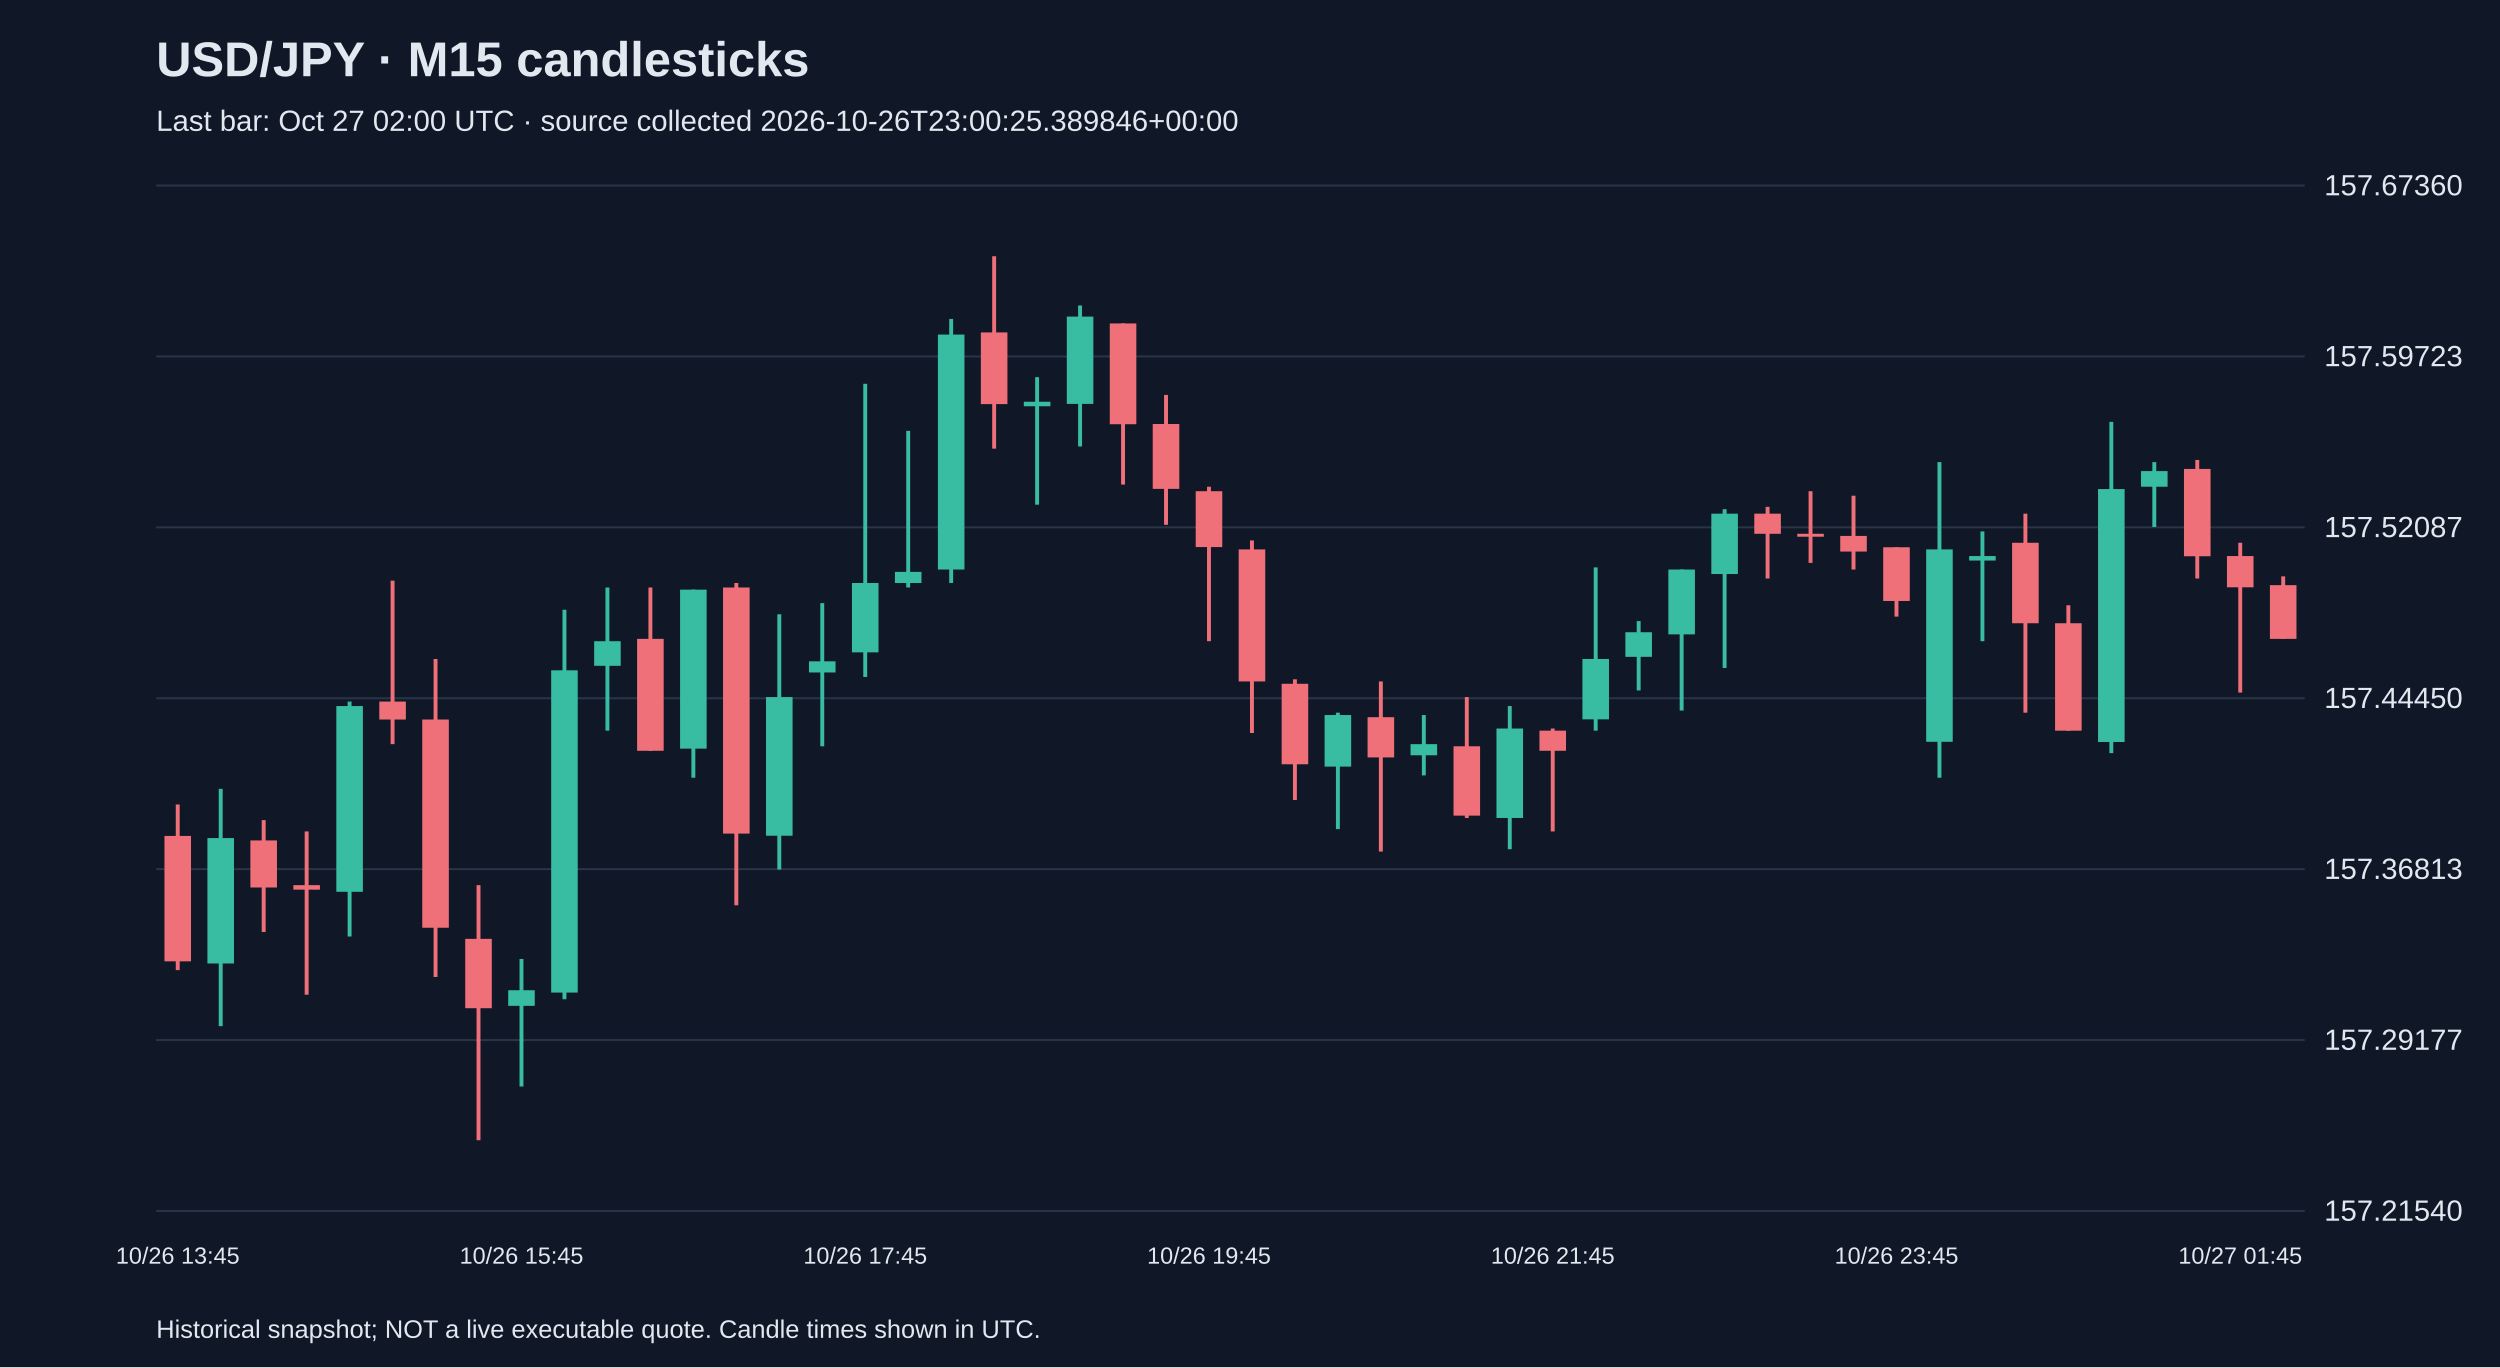
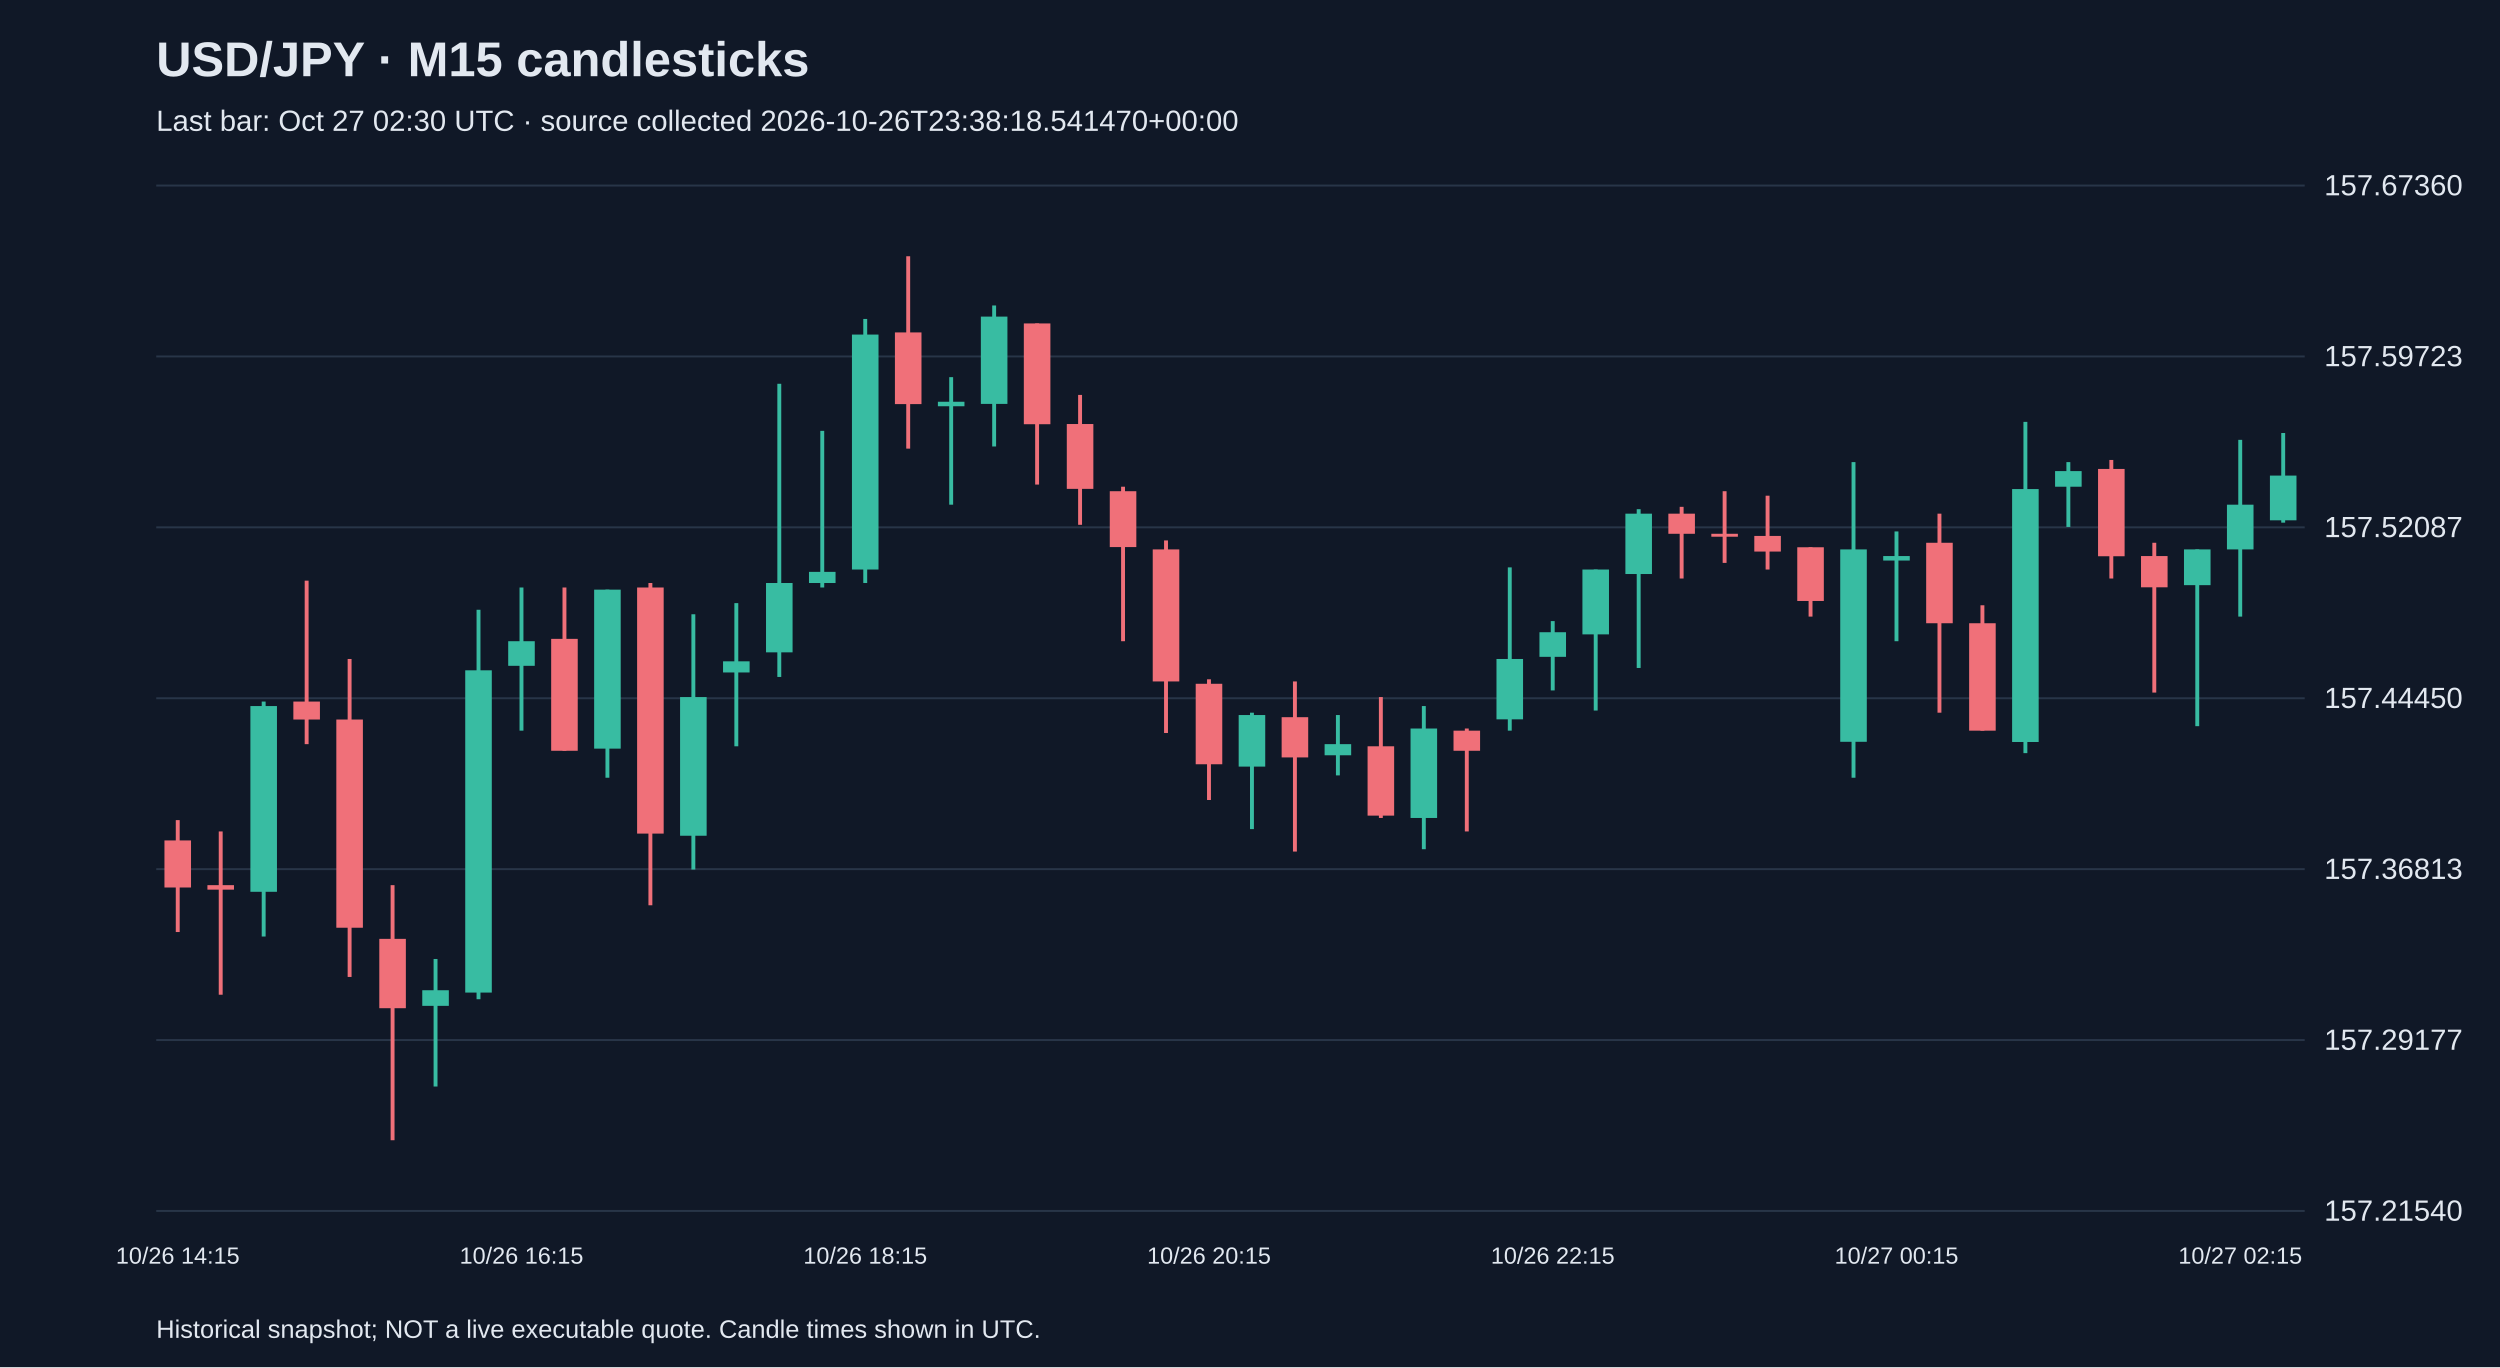
<svg xmlns="http://www.w3.org/2000/svg" viewBox="0 0 1280 700">
  <rect width="100%" height="100%" fill="#101827" />
  <style>text{font-family:Arial,sans-serif;fill:#e2e8f0}</style>
  <text x="80" y="39" font-size="25" font-weight="bold">USD/JPY · M15 candlesticks</text>
-   <text x="80" y="67" font-size="15" fill="#a6b1c5">Last bar: Oct 27 02:00 UTC · source collected 2026-10-26T23:00:25.389846+00:00</text>
+   <text x="80" y="67" font-size="15" fill="#a6b1c5">Last bar: Oct 27 02:30 UTC · source collected 2026-10-26T23:38:18.541470+00:00</text>
  <line x1="80" y1="620.0" x2="1180" y2="620.0" stroke="#283548" />
  <text x="1190" y="625.0" font-size="15">157.21540</text>
  <line x1="80" y1="532.5" x2="1180" y2="532.5" stroke="#283548" />
  <text x="1190" y="537.5" font-size="15">157.29177</text>
  <line x1="80" y1="445.0" x2="1180" y2="445.0" stroke="#283548" />
  <text x="1190" y="450.0" font-size="15">157.36813</text>
  <line x1="80" y1="357.5" x2="1180" y2="357.5" stroke="#283548" />
  <text x="1190" y="362.5" font-size="15">157.44450</text>
  <line x1="80" y1="270.0" x2="1180" y2="270.0" stroke="#283548" />
  <text x="1190" y="275.0" font-size="15">157.52087</text>
  <line x1="80" y1="182.5" x2="1180" y2="182.5" stroke="#283548" />
  <text x="1190" y="187.5" font-size="15">157.59723</text>
  <line x1="80" y1="95.0" x2="1180" y2="95.0" stroke="#283548" />
  <text x="1190" y="100.0" font-size="15">157.67360</text>
-   <line x1="91.0" y1="411.9" x2="91.0" y2="496.7" stroke="#f07079" stroke-width="2" />
-   <rect x="84.2" y="428.0" width="13.6" height="64.2" fill="#f07079" />
-   <text x="91.0" y="647" text-anchor="middle" font-size="12">10/26 13:45</text>
-   <line x1="113.0" y1="403.9" x2="113.0" y2="525.4" stroke="#38bca2" stroke-width="2" />
-   <rect x="106.2" y="429.1" width="13.6" height="64.2" fill="#38bca2" />
-   <line x1="135.0" y1="419.9" x2="135.0" y2="477.2" stroke="#f07079" stroke-width="2" />
-   <rect x="128.2" y="430.3" width="13.6" height="24.1" fill="#f07079" />
-   <line x1="157.0" y1="425.7" x2="157.0" y2="509.3" stroke="#f07079" stroke-width="2" />
-   <rect x="150.2" y="453.2" width="13.6" height="2.3" fill="#f07079" />
-   <line x1="179.0" y1="359.2" x2="179.0" y2="479.5" stroke="#38bca2" stroke-width="2" />
-   <rect x="172.2" y="361.5" width="13.6" height="95.1" fill="#38bca2" />
-   <line x1="201.0" y1="297.3" x2="201.0" y2="381.0" stroke="#f07079" stroke-width="2" />
-   <rect x="194.2" y="359.2" width="13.6" height="9.2" fill="#f07079" />
-   <line x1="223.0" y1="337.4" x2="223.0" y2="500.2" stroke="#f07079" stroke-width="2" />
-   <rect x="216.2" y="368.4" width="13.6" height="106.6" fill="#f07079" />
-   <line x1="245.0" y1="453.2" x2="245.0" y2="583.8" stroke="#f07079" stroke-width="2" />
-   <rect x="238.2" y="480.7" width="13.6" height="35.5" fill="#f07079" />
-   <line x1="267.0" y1="491.0" x2="267.0" y2="556.3" stroke="#38bca2" stroke-width="2" />
-   <rect x="260.2" y="507.0" width="13.6" height="8.0" fill="#38bca2" />
-   <text x="267.0" y="647" text-anchor="middle" font-size="12">10/26 15:45</text>
-   <line x1="289.0" y1="312.2" x2="289.0" y2="511.6" stroke="#38bca2" stroke-width="2" />
-   <rect x="282.2" y="343.2" width="13.6" height="165.0" fill="#38bca2" />
-   <line x1="311.0" y1="300.8" x2="311.0" y2="374.1" stroke="#38bca2" stroke-width="2" />
-   <rect x="304.2" y="328.3" width="13.6" height="12.6" fill="#38bca2" />
-   <line x1="333.0" y1="300.8" x2="333.0" y2="384.4" stroke="#f07079" stroke-width="2" />
-   <rect x="326.2" y="327.1" width="13.6" height="57.3" fill="#f07079" />
-   <line x1="355.0" y1="301.9" x2="355.0" y2="398.2" stroke="#38bca2" stroke-width="2" />
-   <rect x="348.2" y="301.9" width="13.6" height="81.4" fill="#38bca2" />
-   <line x1="377.0" y1="298.5" x2="377.0" y2="463.5" stroke="#f07079" stroke-width="2" />
-   <rect x="370.2" y="300.8" width="13.6" height="126.0" fill="#f07079" />
-   <line x1="399.0" y1="314.5" x2="399.0" y2="445.2" stroke="#38bca2" stroke-width="2" />
-   <rect x="392.2" y="356.9" width="13.6" height="71.0" fill="#38bca2" />
-   <line x1="421.0" y1="308.8" x2="421.0" y2="382.1" stroke="#38bca2" stroke-width="2" />
-   <rect x="414.2" y="338.6" width="13.6" height="5.7" fill="#38bca2" />
-   <line x1="443.0" y1="196.5" x2="443.0" y2="346.6" stroke="#38bca2" stroke-width="2" />
-   <rect x="436.2" y="298.5" width="13.6" height="35.5" fill="#38bca2" />
-   <text x="443.0" y="647" text-anchor="middle" font-size="12">10/26 17:45</text>
-   <line x1="465.0" y1="220.6" x2="465.0" y2="300.8" stroke="#38bca2" stroke-width="2" />
-   <rect x="458.2" y="292.8" width="13.6" height="5.7" fill="#38bca2" />
-   <line x1="487.0" y1="163.3" x2="487.0" y2="298.5" stroke="#38bca2" stroke-width="2" />
-   <rect x="480.2" y="171.3" width="13.6" height="120.3" fill="#38bca2" />
-   <line x1="509.0" y1="131.2" x2="509.0" y2="229.7" stroke="#f07079" stroke-width="2" />
-   <rect x="502.2" y="170.2" width="13.6" height="36.7" fill="#f07079" />
-   <line x1="531.0" y1="193.1" x2="531.0" y2="258.4" stroke="#38bca2" stroke-width="2" />
-   <rect x="524.2" y="205.7" width="13.6" height="2.3" fill="#38bca2" />
-   <line x1="553.0" y1="156.4" x2="553.0" y2="228.6" stroke="#38bca2" stroke-width="2" />
-   <rect x="546.2" y="162.1" width="13.6" height="44.7" fill="#38bca2" />
-   <line x1="575.0" y1="165.6" x2="575.0" y2="248.1" stroke="#f07079" stroke-width="2" />
-   <rect x="568.2" y="165.6" width="13.6" height="51.6" fill="#f07079" />
-   <line x1="597.0" y1="202.2" x2="597.0" y2="268.7" stroke="#f07079" stroke-width="2" />
-   <rect x="590.2" y="217.1" width="13.6" height="33.2" fill="#f07079" />
-   <line x1="619.0" y1="249.2" x2="619.0" y2="328.3" stroke="#f07079" stroke-width="2" />
-   <rect x="612.2" y="251.5" width="13.6" height="28.6" fill="#f07079" />
-   <text x="619.0" y="647" text-anchor="middle" font-size="12">10/26 19:45</text>
-   <line x1="641.0" y1="276.7" x2="641.0" y2="375.3" stroke="#f07079" stroke-width="2" />
-   <rect x="634.2" y="281.3" width="13.6" height="67.6" fill="#f07079" />
-   <line x1="663.0" y1="347.8" x2="663.0" y2="409.6" stroke="#f07079" stroke-width="2" />
-   <rect x="656.2" y="350.1" width="13.6" height="41.2" fill="#f07079" />
-   <line x1="685.0" y1="364.9" x2="685.0" y2="424.5" stroke="#38bca2" stroke-width="2" />
-   <rect x="678.2" y="366.1" width="13.6" height="26.4" fill="#38bca2" />
-   <line x1="707.0" y1="348.9" x2="707.0" y2="436.0" stroke="#f07079" stroke-width="2" />
-   <rect x="700.2" y="367.2" width="13.6" height="20.6" fill="#f07079" />
-   <line x1="729.0" y1="366.1" x2="729.0" y2="397.0" stroke="#38bca2" stroke-width="2" />
-   <rect x="722.2" y="381.0" width="13.6" height="5.7" fill="#38bca2" />
-   <line x1="751.0" y1="356.9" x2="751.0" y2="418.8" stroke="#f07079" stroke-width="2" />
-   <rect x="744.2" y="382.1" width="13.6" height="35.5" fill="#f07079" />
-   <line x1="773.0" y1="361.5" x2="773.0" y2="434.8" stroke="#38bca2" stroke-width="2" />
-   <rect x="766.2" y="373.0" width="13.6" height="45.8" fill="#38bca2" />
-   <line x1="795.0" y1="373.0" x2="795.0" y2="425.7" stroke="#f07079" stroke-width="2" />
-   <rect x="788.2" y="374.1" width="13.6" height="10.3" fill="#f07079" />
-   <text x="795.0" y="647" text-anchor="middle" font-size="12">10/26 21:45</text>
-   <line x1="817.0" y1="290.5" x2="817.0" y2="374.1" stroke="#38bca2" stroke-width="2" />
-   <rect x="810.2" y="337.4" width="13.6" height="30.9" fill="#38bca2" />
-   <line x1="839.0" y1="318.0" x2="839.0" y2="353.5" stroke="#38bca2" stroke-width="2" />
-   <rect x="832.2" y="323.7" width="13.6" height="12.6" fill="#38bca2" />
-   <line x1="861.0" y1="291.6" x2="861.0" y2="363.8" stroke="#38bca2" stroke-width="2" />
-   <rect x="854.2" y="291.6" width="13.6" height="33.2" fill="#38bca2" />
-   <line x1="883.0" y1="260.7" x2="883.0" y2="342.0" stroke="#38bca2" stroke-width="2" />
-   <rect x="876.2" y="263.0" width="13.6" height="30.9" fill="#38bca2" />
-   <line x1="905.0" y1="259.5" x2="905.0" y2="296.2" stroke="#f07079" stroke-width="2" />
-   <rect x="898.2" y="263.0" width="13.6" height="10.3" fill="#f07079" />
-   <line x1="927.0" y1="251.5" x2="927.0" y2="288.2" stroke="#f07079" stroke-width="2" />
-   <rect x="920.2" y="273.3" width="13.6" height="1.5" fill="#f07079" />
-   <line x1="949.0" y1="253.8" x2="949.0" y2="291.6" stroke="#f07079" stroke-width="2" />
-   <rect x="942.2" y="274.4" width="13.6" height="8.0" fill="#f07079" />
-   <line x1="971.0" y1="280.2" x2="971.0" y2="315.7" stroke="#f07079" stroke-width="2" />
-   <rect x="964.2" y="280.2" width="13.6" height="27.5" fill="#f07079" />
-   <text x="971.0" y="647" text-anchor="middle" font-size="12">10/26 23:45</text>
-   <line x1="993.0" y1="236.6" x2="993.0" y2="398.2" stroke="#38bca2" stroke-width="2" />
-   <rect x="986.2" y="281.3" width="13.6" height="98.5" fill="#38bca2" />
-   <line x1="1015.0" y1="272.1" x2="1015.0" y2="328.3" stroke="#38bca2" stroke-width="2" />
-   <rect x="1008.2" y="284.7" width="13.6" height="2.3" fill="#38bca2" />
-   <line x1="1037.0" y1="263.0" x2="1037.0" y2="364.9" stroke="#f07079" stroke-width="2" />
-   <rect x="1030.2" y="277.9" width="13.6" height="41.2" fill="#f07079" />
-   <line x1="1059.0" y1="309.9" x2="1059.0" y2="374.1" stroke="#f07079" stroke-width="2" />
-   <rect x="1052.2" y="319.1" width="13.6" height="55.0" fill="#f07079" />
-   <line x1="1081.0" y1="216.0" x2="1081.0" y2="385.6" stroke="#38bca2" stroke-width="2" />
-   <rect x="1074.2" y="250.4" width="13.6" height="129.5" fill="#38bca2" />
-   <line x1="1103.0" y1="236.6" x2="1103.0" y2="269.8" stroke="#38bca2" stroke-width="2" />
-   <rect x="1096.2" y="241.2" width="13.6" height="8.0" fill="#38bca2" />
-   <line x1="1125.0" y1="235.5" x2="1125.0" y2="296.2" stroke="#f07079" stroke-width="2" />
-   <rect x="1118.2" y="240.1" width="13.6" height="44.7" fill="#f07079" />
-   <line x1="1147.0" y1="277.9" x2="1147.0" y2="354.6" stroke="#f07079" stroke-width="2" />
-   <rect x="1140.2" y="284.7" width="13.6" height="16.0" fill="#f07079" />
-   <text x="1147.0" y="647" text-anchor="middle" font-size="12">10/27 01:45</text>
-   <line x1="1169.0" y1="295.1" x2="1169.0" y2="327.1" stroke="#f07079" stroke-width="2" />
-   <rect x="1162.2" y="299.6" width="13.6" height="27.5" fill="#f07079" />
+   <line x1="91.0" y1="419.9" x2="91.0" y2="477.2" stroke="#f07079" stroke-width="2" />
+   <rect x="84.2" y="430.3" width="13.6" height="24.1" fill="#f07079" />
+   <text x="91.0" y="647" text-anchor="middle" font-size="12">10/26 14:15</text>
+   <line x1="113.0" y1="425.7" x2="113.0" y2="509.3" stroke="#f07079" stroke-width="2" />
+   <rect x="106.2" y="453.2" width="13.6" height="2.3" fill="#f07079" />
+   <line x1="135.0" y1="359.2" x2="135.0" y2="479.5" stroke="#38bca2" stroke-width="2" />
+   <rect x="128.2" y="361.5" width="13.6" height="95.1" fill="#38bca2" />
+   <line x1="157.0" y1="297.3" x2="157.0" y2="381.0" stroke="#f07079" stroke-width="2" />
+   <rect x="150.2" y="359.2" width="13.6" height="9.2" fill="#f07079" />
+   <line x1="179.0" y1="337.4" x2="179.0" y2="500.2" stroke="#f07079" stroke-width="2" />
+   <rect x="172.2" y="368.4" width="13.6" height="106.6" fill="#f07079" />
+   <line x1="201.0" y1="453.2" x2="201.0" y2="583.8" stroke="#f07079" stroke-width="2" />
+   <rect x="194.2" y="480.7" width="13.6" height="35.5" fill="#f07079" />
+   <line x1="223.0" y1="491.0" x2="223.0" y2="556.3" stroke="#38bca2" stroke-width="2" />
+   <rect x="216.2" y="507.0" width="13.6" height="8.0" fill="#38bca2" />
+   <line x1="245.0" y1="312.2" x2="245.0" y2="511.6" stroke="#38bca2" stroke-width="2" />
+   <rect x="238.2" y="343.2" width="13.6" height="165.0" fill="#38bca2" />
+   <line x1="267.0" y1="300.8" x2="267.0" y2="374.1" stroke="#38bca2" stroke-width="2" />
+   <rect x="260.2" y="328.3" width="13.6" height="12.6" fill="#38bca2" />
+   <text x="267.0" y="647" text-anchor="middle" font-size="12">10/26 16:15</text>
+   <line x1="289.0" y1="300.8" x2="289.0" y2="384.4" stroke="#f07079" stroke-width="2" />
+   <rect x="282.2" y="327.1" width="13.6" height="57.3" fill="#f07079" />
+   <line x1="311.0" y1="301.9" x2="311.0" y2="398.2" stroke="#38bca2" stroke-width="2" />
+   <rect x="304.2" y="301.9" width="13.6" height="81.4" fill="#38bca2" />
+   <line x1="333.0" y1="298.5" x2="333.0" y2="463.5" stroke="#f07079" stroke-width="2" />
+   <rect x="326.2" y="300.8" width="13.6" height="126.0" fill="#f07079" />
+   <line x1="355.0" y1="314.5" x2="355.0" y2="445.2" stroke="#38bca2" stroke-width="2" />
+   <rect x="348.2" y="356.9" width="13.6" height="71.0" fill="#38bca2" />
+   <line x1="377.0" y1="308.8" x2="377.0" y2="382.1" stroke="#38bca2" stroke-width="2" />
+   <rect x="370.2" y="338.6" width="13.6" height="5.7" fill="#38bca2" />
+   <line x1="399.0" y1="196.5" x2="399.0" y2="346.6" stroke="#38bca2" stroke-width="2" />
+   <rect x="392.2" y="298.5" width="13.6" height="35.5" fill="#38bca2" />
+   <line x1="421.0" y1="220.6" x2="421.0" y2="300.8" stroke="#38bca2" stroke-width="2" />
+   <rect x="414.2" y="292.8" width="13.6" height="5.7" fill="#38bca2" />
+   <line x1="443.0" y1="163.3" x2="443.0" y2="298.5" stroke="#38bca2" stroke-width="2" />
+   <rect x="436.2" y="171.3" width="13.6" height="120.3" fill="#38bca2" />
+   <text x="443.0" y="647" text-anchor="middle" font-size="12">10/26 18:15</text>
+   <line x1="465.0" y1="131.2" x2="465.0" y2="229.7" stroke="#f07079" stroke-width="2" />
+   <rect x="458.2" y="170.2" width="13.6" height="36.7" fill="#f07079" />
+   <line x1="487.0" y1="193.1" x2="487.0" y2="258.4" stroke="#38bca2" stroke-width="2" />
+   <rect x="480.2" y="205.7" width="13.6" height="2.3" fill="#38bca2" />
+   <line x1="509.0" y1="156.4" x2="509.0" y2="228.6" stroke="#38bca2" stroke-width="2" />
+   <rect x="502.2" y="162.1" width="13.6" height="44.7" fill="#38bca2" />
+   <line x1="531.0" y1="165.6" x2="531.0" y2="248.1" stroke="#f07079" stroke-width="2" />
+   <rect x="524.2" y="165.6" width="13.6" height="51.6" fill="#f07079" />
+   <line x1="553.0" y1="202.2" x2="553.0" y2="268.7" stroke="#f07079" stroke-width="2" />
+   <rect x="546.2" y="217.1" width="13.6" height="33.2" fill="#f07079" />
+   <line x1="575.0" y1="249.2" x2="575.0" y2="328.3" stroke="#f07079" stroke-width="2" />
+   <rect x="568.2" y="251.5" width="13.6" height="28.6" fill="#f07079" />
+   <line x1="597.0" y1="276.7" x2="597.0" y2="375.3" stroke="#f07079" stroke-width="2" />
+   <rect x="590.2" y="281.3" width="13.6" height="67.6" fill="#f07079" />
+   <line x1="619.0" y1="347.8" x2="619.0" y2="409.6" stroke="#f07079" stroke-width="2" />
+   <rect x="612.2" y="350.1" width="13.6" height="41.2" fill="#f07079" />
+   <text x="619.0" y="647" text-anchor="middle" font-size="12">10/26 20:15</text>
+   <line x1="641.0" y1="364.9" x2="641.0" y2="424.5" stroke="#38bca2" stroke-width="2" />
+   <rect x="634.2" y="366.1" width="13.6" height="26.4" fill="#38bca2" />
+   <line x1="663.0" y1="348.9" x2="663.0" y2="436.0" stroke="#f07079" stroke-width="2" />
+   <rect x="656.2" y="367.2" width="13.6" height="20.6" fill="#f07079" />
+   <line x1="685.0" y1="366.1" x2="685.0" y2="397.0" stroke="#38bca2" stroke-width="2" />
+   <rect x="678.2" y="381.0" width="13.6" height="5.7" fill="#38bca2" />
+   <line x1="707.0" y1="356.9" x2="707.0" y2="418.8" stroke="#f07079" stroke-width="2" />
+   <rect x="700.2" y="382.1" width="13.6" height="35.5" fill="#f07079" />
+   <line x1="729.0" y1="361.5" x2="729.0" y2="434.8" stroke="#38bca2" stroke-width="2" />
+   <rect x="722.2" y="373.0" width="13.6" height="45.8" fill="#38bca2" />
+   <line x1="751.0" y1="373.0" x2="751.0" y2="425.7" stroke="#f07079" stroke-width="2" />
+   <rect x="744.2" y="374.1" width="13.6" height="10.3" fill="#f07079" />
+   <line x1="773.0" y1="290.5" x2="773.0" y2="374.1" stroke="#38bca2" stroke-width="2" />
+   <rect x="766.2" y="337.4" width="13.6" height="30.9" fill="#38bca2" />
+   <line x1="795.0" y1="318.0" x2="795.0" y2="353.5" stroke="#38bca2" stroke-width="2" />
+   <rect x="788.2" y="323.7" width="13.6" height="12.6" fill="#38bca2" />
+   <text x="795.0" y="647" text-anchor="middle" font-size="12">10/26 22:15</text>
+   <line x1="817.0" y1="291.6" x2="817.0" y2="363.8" stroke="#38bca2" stroke-width="2" />
+   <rect x="810.2" y="291.6" width="13.6" height="33.2" fill="#38bca2" />
+   <line x1="839.0" y1="260.7" x2="839.0" y2="342.0" stroke="#38bca2" stroke-width="2" />
+   <rect x="832.2" y="263.0" width="13.6" height="30.9" fill="#38bca2" />
+   <line x1="861.0" y1="259.5" x2="861.0" y2="296.2" stroke="#f07079" stroke-width="2" />
+   <rect x="854.2" y="263.0" width="13.6" height="10.3" fill="#f07079" />
+   <line x1="883.0" y1="251.5" x2="883.0" y2="288.2" stroke="#f07079" stroke-width="2" />
+   <rect x="876.2" y="273.3" width="13.6" height="1.5" fill="#f07079" />
+   <line x1="905.0" y1="253.8" x2="905.0" y2="291.6" stroke="#f07079" stroke-width="2" />
+   <rect x="898.2" y="274.4" width="13.6" height="8.0" fill="#f07079" />
+   <line x1="927.0" y1="280.2" x2="927.0" y2="315.7" stroke="#f07079" stroke-width="2" />
+   <rect x="920.2" y="280.2" width="13.6" height="27.5" fill="#f07079" />
+   <line x1="949.0" y1="236.6" x2="949.0" y2="398.2" stroke="#38bca2" stroke-width="2" />
+   <rect x="942.2" y="281.3" width="13.6" height="98.5" fill="#38bca2" />
+   <line x1="971.0" y1="272.1" x2="971.0" y2="328.3" stroke="#38bca2" stroke-width="2" />
+   <rect x="964.2" y="284.7" width="13.6" height="2.3" fill="#38bca2" />
+   <text x="971.0" y="647" text-anchor="middle" font-size="12">10/27 00:15</text>
+   <line x1="993.0" y1="263.0" x2="993.0" y2="364.9" stroke="#f07079" stroke-width="2" />
+   <rect x="986.2" y="277.9" width="13.6" height="41.2" fill="#f07079" />
+   <line x1="1015.0" y1="309.9" x2="1015.0" y2="374.1" stroke="#f07079" stroke-width="2" />
+   <rect x="1008.2" y="319.1" width="13.6" height="55.0" fill="#f07079" />
+   <line x1="1037.0" y1="216.0" x2="1037.0" y2="385.6" stroke="#38bca2" stroke-width="2" />
+   <rect x="1030.2" y="250.4" width="13.6" height="129.5" fill="#38bca2" />
+   <line x1="1059.0" y1="236.6" x2="1059.0" y2="269.8" stroke="#38bca2" stroke-width="2" />
+   <rect x="1052.2" y="241.2" width="13.6" height="8.0" fill="#38bca2" />
+   <line x1="1081.0" y1="235.5" x2="1081.0" y2="296.2" stroke="#f07079" stroke-width="2" />
+   <rect x="1074.2" y="240.1" width="13.6" height="44.7" fill="#f07079" />
+   <line x1="1103.0" y1="277.9" x2="1103.0" y2="354.6" stroke="#f07079" stroke-width="2" />
+   <rect x="1096.2" y="284.7" width="13.6" height="16.0" fill="#f07079" />
+   <line x1="1125.0" y1="281.3" x2="1125.0" y2="371.8" stroke="#38bca2" stroke-width="2" />
+   <rect x="1118.2" y="281.3" width="13.6" height="18.3" fill="#38bca2" />
+   <line x1="1147.0" y1="225.2" x2="1147.0" y2="315.7" stroke="#38bca2" stroke-width="2" />
+   <rect x="1140.2" y="258.4" width="13.6" height="22.9" fill="#38bca2" />
+   <text x="1147.0" y="647" text-anchor="middle" font-size="12">10/27 02:15</text>
+   <line x1="1169.0" y1="221.7" x2="1169.0" y2="267.6" stroke="#38bca2" stroke-width="2" />
+   <rect x="1162.2" y="243.5" width="13.6" height="22.9" fill="#38bca2" />
  <text x="80" y="685" font-size="13">Historical snapshot; NOT a live executable quote. Candle times shown in UTC.</text>
</svg>
